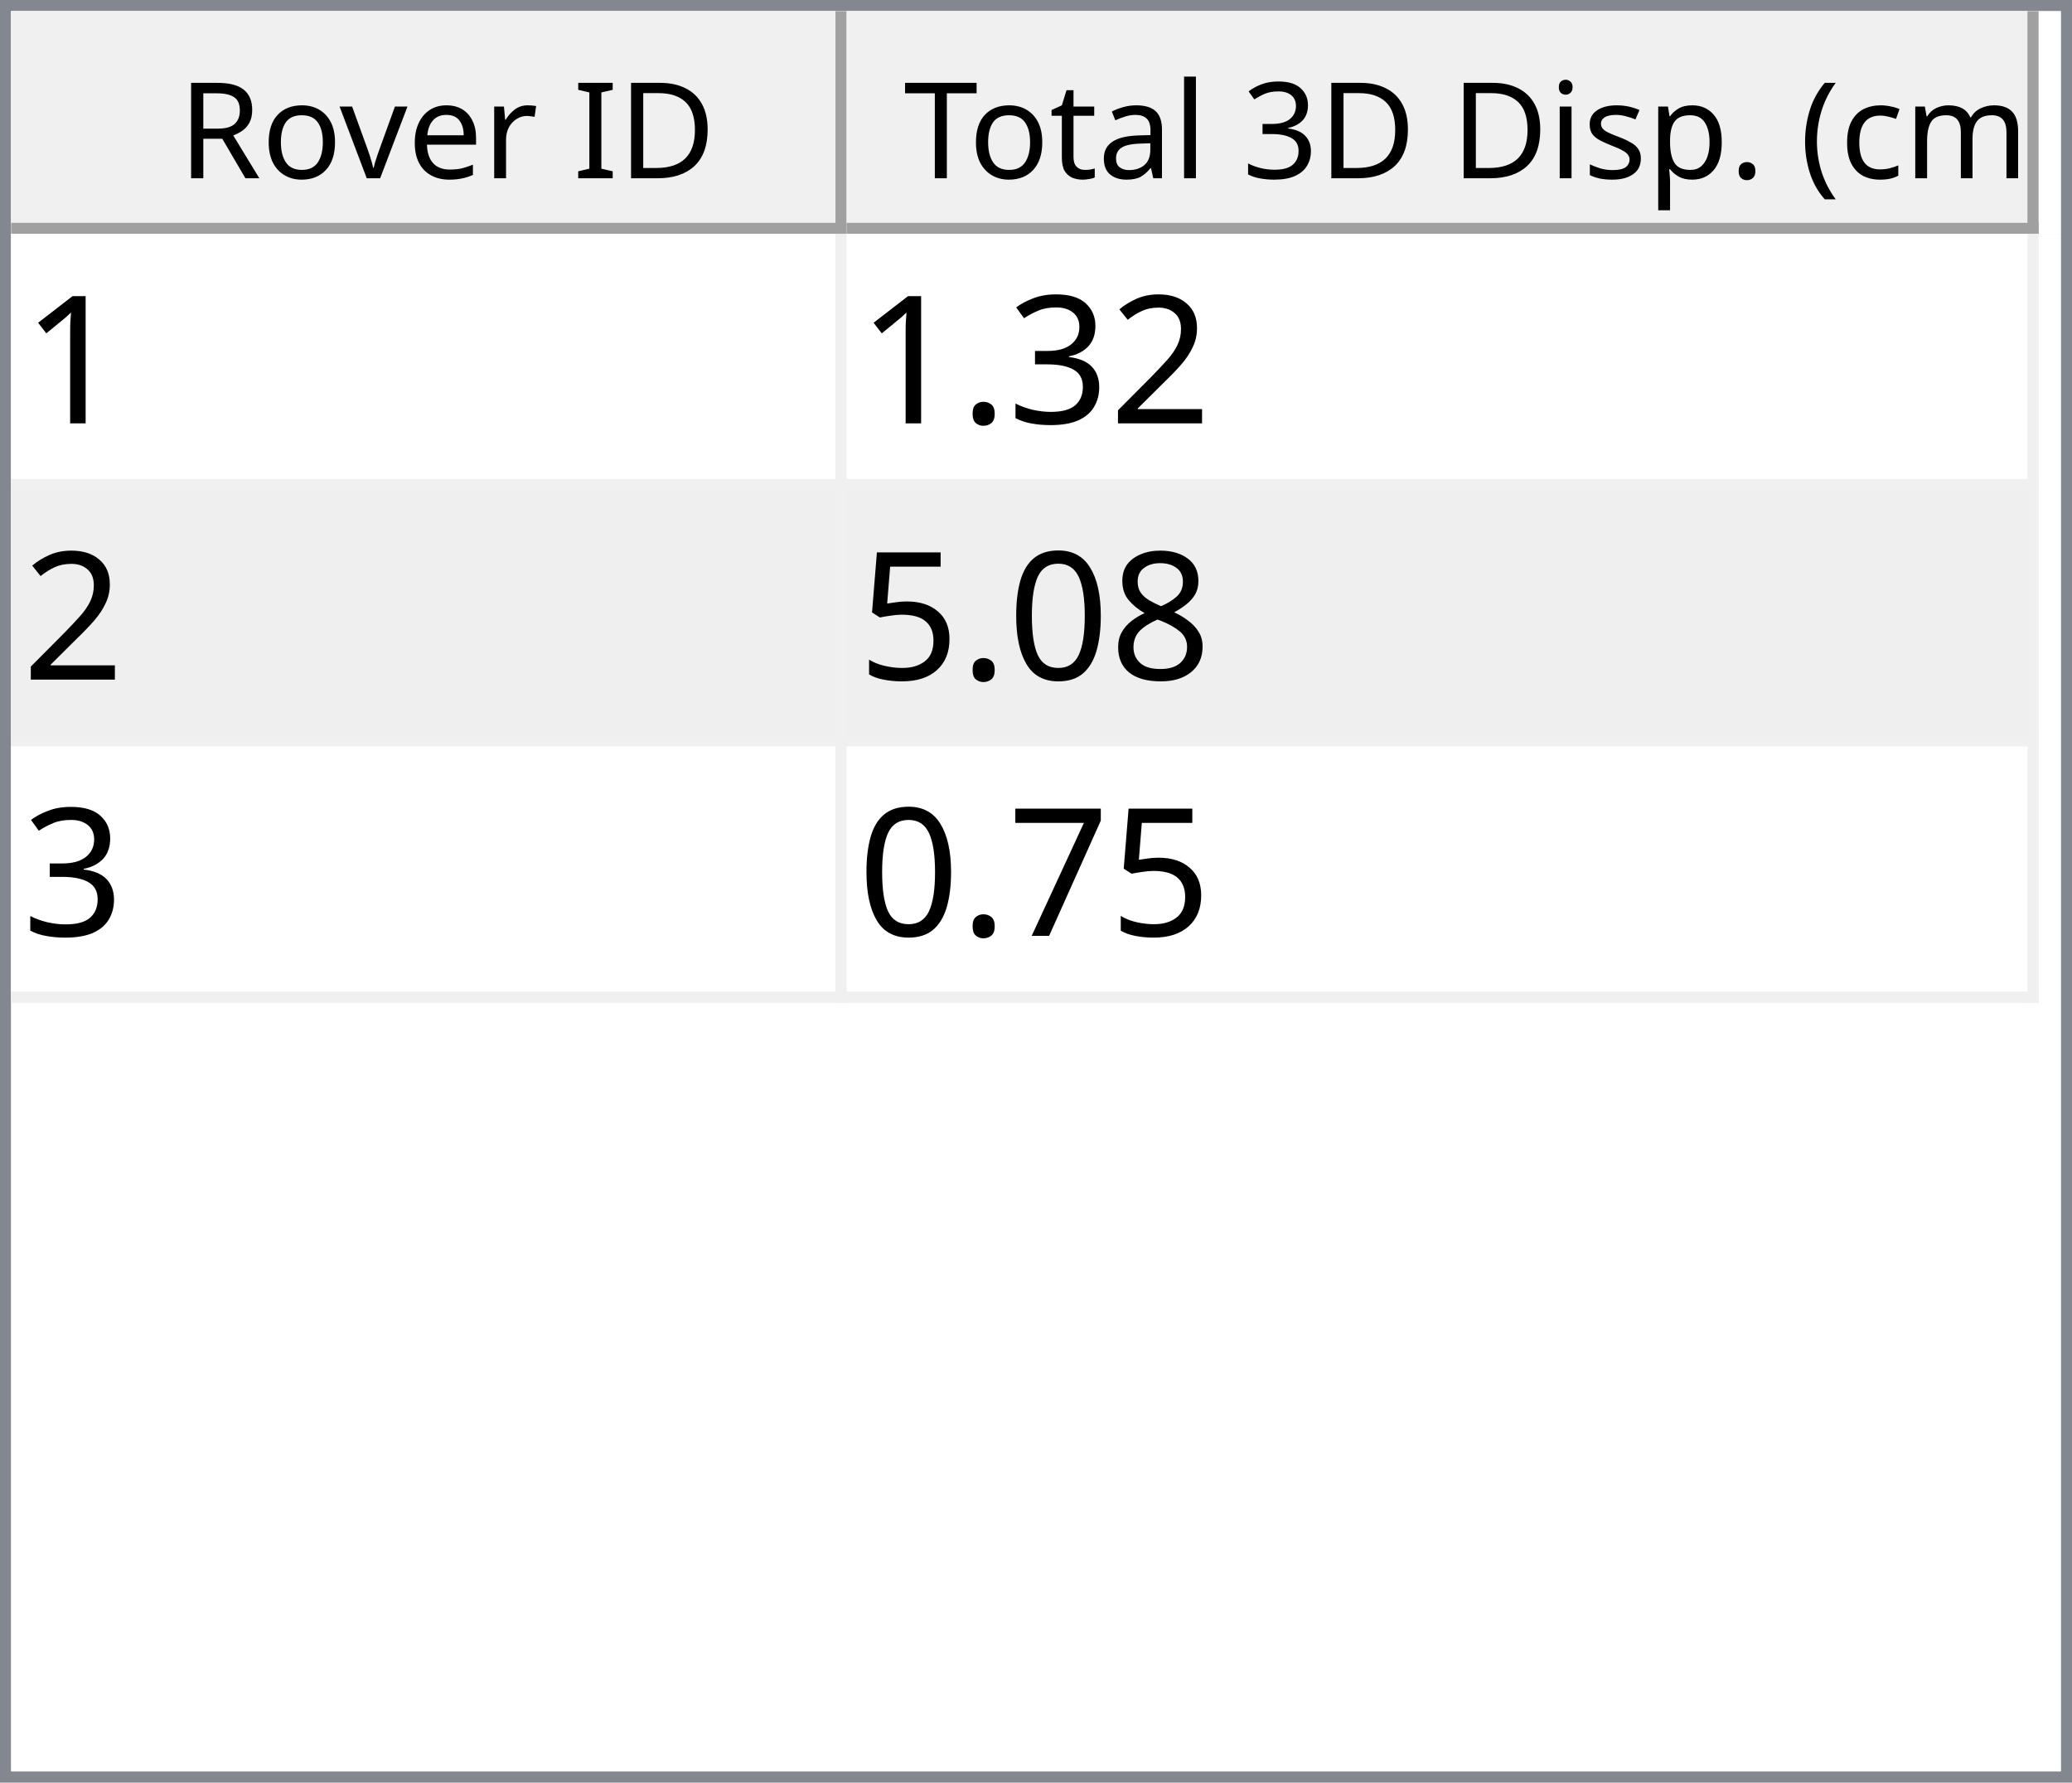
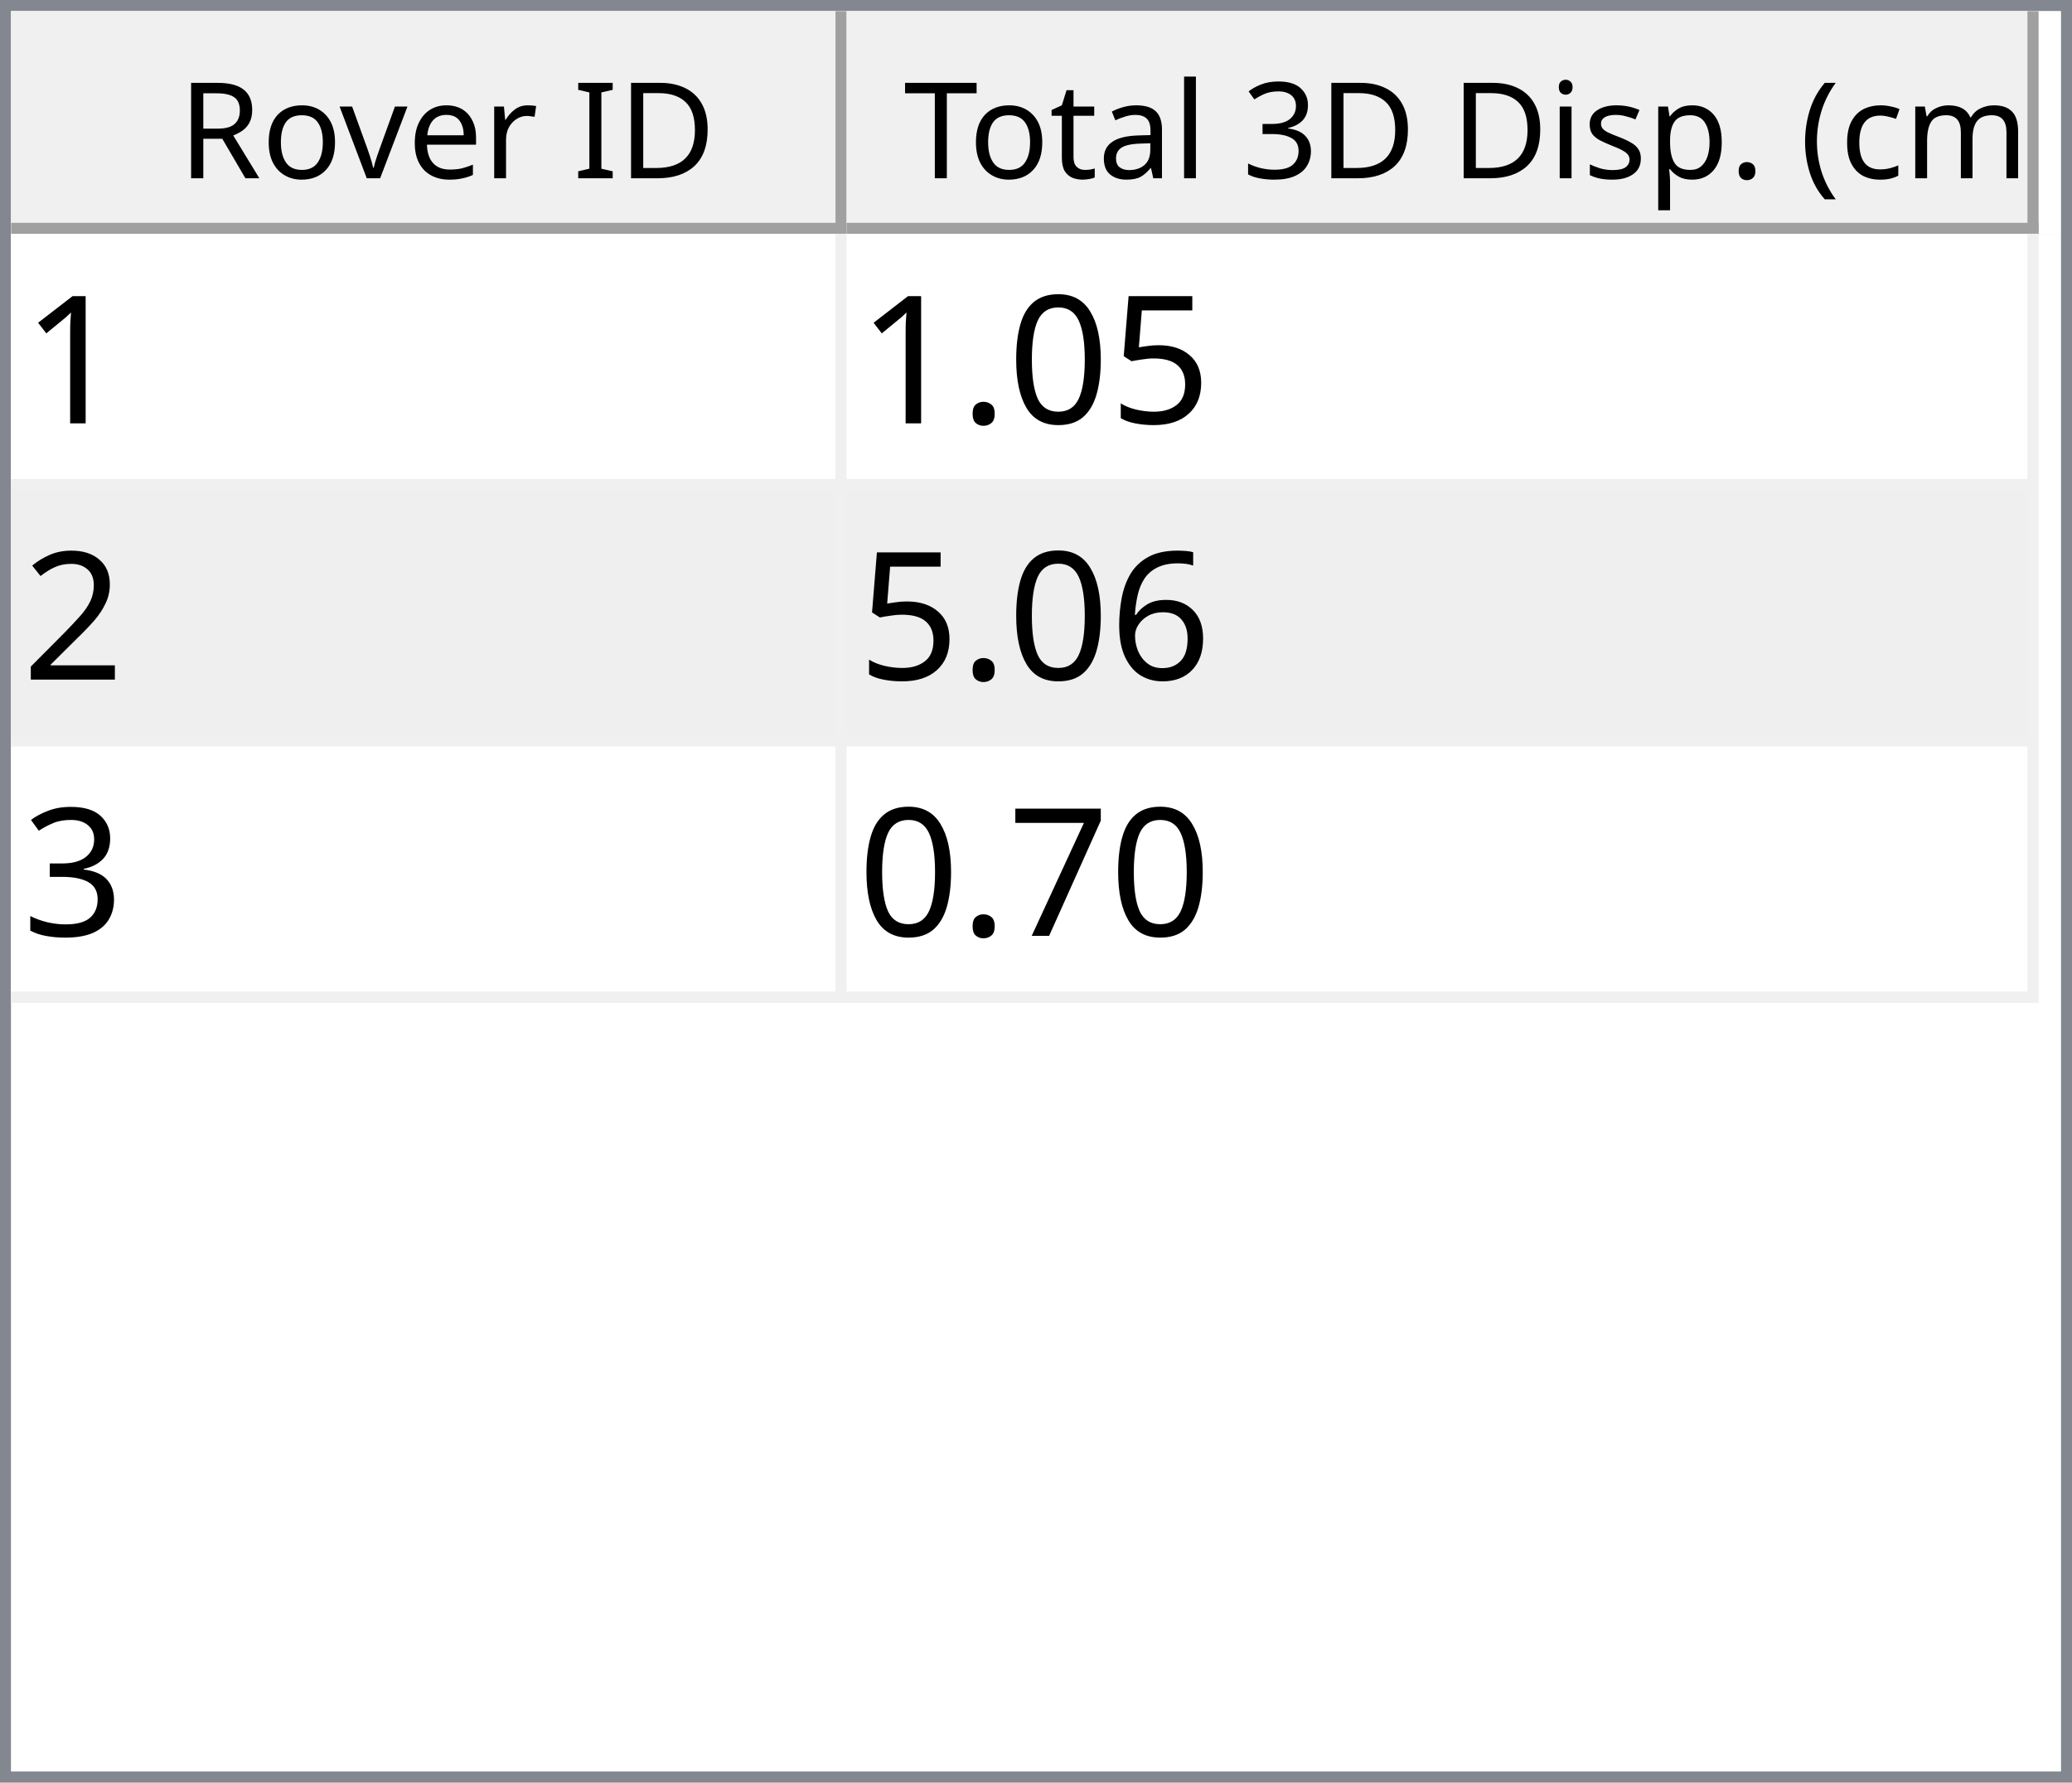
<svg xmlns="http://www.w3.org/2000/svg" style="fill-opacity:1; color-rendering:auto; color-interpolation:auto; text-rendering:auto; stroke:black; stroke-linecap:square; stroke-miterlimit:10; shape-rendering:auto; stroke-opacity:1; fill:black; stroke-dasharray:none; font-weight:normal; stroke-width:1; font-family:'Dialog'; font-style:normal; stroke-linejoin:miter; font-size:12px; stroke-dashoffset:0; image-rendering:auto;" width="186" height="160">
  <defs id="genericDefs" />
  <g>
    <defs id="defs1">
      <clipPath clipPathUnits="userSpaceOnUse" id="clipPath1">
        <path d="M0 0 L186 0 L186 160 L0 160 L0 0 Z" />
      </clipPath>
      <clipPath clipPathUnits="userSpaceOnUse" id="clipPath2">
        <path d="M0 0 L0 160 L186 160 L186 0 Z" />
      </clipPath>
      <clipPath clipPathUnits="userSpaceOnUse" id="clipPath3">
        <path d="M0 0 L0 20 L184 20 L184 0 Z" />
      </clipPath>
      <clipPath clipPathUnits="userSpaceOnUse" id="clipPath4">
        <path d="M0 0 L0 20 L75 20 L75 0 Z" />
      </clipPath>
      <clipPath clipPathUnits="userSpaceOnUse" id="clipPath5">
        <path d="M1 1 L1 19 L74 19 L74 1 Z" />
      </clipPath>
      <clipPath clipPathUnits="userSpaceOnUse" id="clipPath6">
        <path d="M0 0 L0 18 L73 18 L73 0 Z" />
      </clipPath>
      <clipPath clipPathUnits="userSpaceOnUse" id="clipPath7">
        <path d="M-0.5 -0.5 L-0.5 19.5 L74.5 19.5 L74.5 -0.5 Z" />
      </clipPath>
      <clipPath clipPathUnits="userSpaceOnUse" id="clipPath8">
        <path d="M0 0 L0 20 L107 20 L107 0 Z" />
      </clipPath>
      <clipPath clipPathUnits="userSpaceOnUse" id="clipPath9">
        <path d="M1 1 L1 19 L106 19 L106 1 Z" />
      </clipPath>
      <clipPath clipPathUnits="userSpaceOnUse" id="clipPath10">
        <path d="M0 0 L0 18 L105 18 L105 0 Z" />
      </clipPath>
      <clipPath clipPathUnits="userSpaceOnUse" id="clipPath11">
        <path d="M-0.5 -0.5 L-0.5 19.5 L106.5 19.5 L106.5 -0.5 Z" />
      </clipPath>
      <clipPath clipPathUnits="userSpaceOnUse" id="clipPath12">
        <path d="M0 0 L0 138 L184 138 L184 0 Z" />
      </clipPath>
      <clipPath clipPathUnits="userSpaceOnUse" id="clipPath13">
        <path d="M0 0 L0 69 L182 69 L182 0 Z" />
      </clipPath>
      <clipPath clipPathUnits="userSpaceOnUse" id="clipPath14">
        <path d="M-0.5 -0.5 L-0.5 68.5 L181.5 68.5 L181.5 -0.5 Z" />
      </clipPath>
      <clipPath clipPathUnits="userSpaceOnUse" id="clipPath15">
        <path d="M0 0 L0 22 L74 22 L74 0 Z" />
      </clipPath>
      <clipPath clipPathUnits="userSpaceOnUse" id="clipPath16">
        <path d="M0 0 L0 22 L106 22 L106 0 Z" />
      </clipPath>
      <font horiz-adv-x="64.551" id="font1">
        <font-face ascent="107.91" descent="25.098" units-per-em="100" style="font-style:normal; font-family:Segoe UI; font-weight:normal;" />
        <missing-glyph horiz-adv-x="64.551" d="M8.109 0 L8.109 68.266 L56.453 68.266 L56.453 0 L8.109 0 ZM15.328 7.234 L49.219 7.234 L49.219 61.031 L15.328 61.031 L15.328 7.234 Z" />
        <glyph unicode="D" horiz-adv-x="70.117" d="M9.188 0 L9.188 70.016 L28.516 70.016 Q65.531 70.016 65.531 35.891 Q65.531 19.672 55.25 9.836 Q44.969 0 27.734 0 L9.188 0 ZM17.391 62.594 L17.391 7.422 L27.828 7.422 Q41.609 7.422 49.273 14.797 Q56.938 22.172 56.938 35.688 Q56.938 62.594 28.328 62.594 L17.391 62.594 Z" />
        <glyph unicode="I" horiz-adv-x="26.611" d="M17.391 0 L9.188 0 L9.188 70.016 L17.391 70.016 L17.391 0 Z" />
        <glyph unicode=" " horiz-adv-x="27.393" d="" />
        <glyph unicode="r" horiz-adv-x="34.766" d="M34.188 41.891 Q32.078 43.5 28.125 43.5 Q23 43.5 19.555 38.672 Q16.109 33.844 16.109 25.484 L16.109 0 L8.109 0 L8.109 50 L16.109 50 L16.109 39.703 L16.312 39.703 Q18.016 44.969 21.531 47.922 Q25.047 50.875 29.391 50.875 Q32.516 50.875 34.188 50.203 L34.188 41.891 Z" />
        <glyph unicode="e" horiz-adv-x="52.295" d="M48.297 23 L12.984 23 Q13.188 14.656 17.484 10.109 Q21.781 5.562 29.297 5.562 Q37.75 5.562 44.828 11.141 L44.828 3.609 Q38.234 -1.172 27.391 -1.172 Q16.797 -1.172 10.742 5.641 Q4.688 12.453 4.688 24.812 Q4.688 36.469 11.305 43.82 Q17.922 51.172 27.734 51.172 Q37.547 51.172 42.922 44.828 Q48.297 38.484 48.297 27.203 L48.297 23 ZM40.094 29.781 Q40.047 36.719 36.75 40.578 Q33.453 44.438 27.594 44.438 Q21.922 44.438 17.969 40.383 Q14.016 36.328 13.094 29.781 L40.094 29.781 Z" />
        <glyph unicode="v" horiz-adv-x="47.9" d="M47.406 50 L27.484 0 L19.625 0 L0.688 50 L9.469 50 L22.172 13.672 Q23.578 9.672 23.922 6.688 L24.125 6.688 Q24.609 10.453 25.688 13.484 L38.969 50 L47.406 50 Z" />
        <glyph unicode="o" horiz-adv-x="58.594" d="M29 -1.172 Q17.922 -1.172 11.305 5.836 Q4.688 12.844 4.688 24.422 Q4.688 37.016 11.57 44.094 Q18.453 51.172 30.172 51.172 Q41.359 51.172 47.633 44.289 Q53.906 37.406 53.906 25.203 Q53.906 13.234 47.141 6.031 Q40.375 -1.172 29 -1.172 ZM29.594 44.438 Q21.875 44.438 17.383 39.188 Q12.891 33.938 12.891 24.703 Q12.891 15.828 17.43 10.695 Q21.969 5.562 29.594 5.562 Q37.359 5.562 41.531 10.594 Q45.703 15.625 45.703 24.906 Q45.703 34.281 41.531 39.359 Q37.359 44.438 29.594 44.438 Z" />
        <glyph unicode="R" horiz-adv-x="59.814" d="M59.375 0 L49.609 0 L37.891 19.625 Q36.281 22.359 34.766 24.289 Q33.25 26.219 31.664 27.438 Q30.078 28.656 28.25 29.219 Q26.422 29.781 24.125 29.781 L17.391 29.781 L17.391 0 L9.188 0 L9.188 70.016 L30.078 70.016 Q34.672 70.016 38.555 68.867 Q42.438 67.719 45.289 65.375 Q48.141 63.031 49.758 59.547 Q51.375 56.062 51.375 51.375 Q51.375 47.703 50.273 44.656 Q49.172 41.609 47.148 39.211 Q45.125 36.812 42.266 35.133 Q39.406 33.453 35.844 32.516 L35.844 32.328 Q37.594 31.547 38.891 30.547 Q40.188 29.547 41.359 28.18 Q42.531 26.812 43.68 25.078 Q44.828 23.344 46.234 21.047 L59.375 0 ZM17.391 62.594 L17.391 37.203 L28.516 37.203 Q31.594 37.203 34.203 38.133 Q36.812 39.062 38.719 40.797 Q40.625 42.531 41.703 45.047 Q42.781 47.562 42.781 50.688 Q42.781 56.297 39.141 59.445 Q35.5 62.594 28.609 62.594 L17.391 62.594 Z" />
        <glyph unicode=")" horiz-adv-x="30.176" d="M8.297 -15.922 L1.172 -15.922 Q16.406 2.344 16.406 26.812 Q16.406 51.469 1.078 70.016 L8.297 70.016 Q23.531 52.156 23.531 26.703 Q23.531 1.375 8.297 -15.922 Z" />
        <glyph unicode="m" horiz-adv-x="86.133" d="M79.109 0 L71.094 0 L71.094 28.719 Q71.094 37.016 68.531 40.727 Q65.969 44.438 59.906 44.438 Q54.781 44.438 51.195 39.75 Q47.609 35.062 47.609 28.516 L47.609 0 L39.594 0 L39.594 29.688 Q39.594 44.438 28.219 44.438 Q22.953 44.438 19.531 40.016 Q16.109 35.594 16.109 28.516 L16.109 0 L8.109 0 L8.109 50 L16.109 50 L16.109 42.094 L16.312 42.094 Q21.625 51.172 31.844 51.172 Q36.969 51.172 40.773 48.312 Q44.578 45.453 46 40.828 Q51.562 51.172 62.594 51.172 Q79.109 51.172 79.109 30.812 L79.109 0 Z" />
        <glyph unicode="c" horiz-adv-x="46.191" d="M42.188 2.297 Q36.422 -1.172 28.516 -1.172 Q17.828 -1.172 11.258 5.789 Q4.688 12.75 4.688 23.828 Q4.688 36.188 11.766 43.68 Q18.844 51.172 30.672 51.172 Q37.25 51.172 42.281 48.734 L42.281 40.531 Q36.719 44.438 30.375 44.438 Q22.703 44.438 17.797 38.945 Q12.891 33.453 12.891 24.516 Q12.891 15.719 17.508 10.641 Q22.125 5.562 29.891 5.562 Q36.422 5.562 42.188 9.906 L42.188 2.297 Z" />
        <glyph unicode="(" horiz-adv-x="30.176" d="M29.109 -15.922 L21.969 -15.922 Q6.844 1.375 6.844 26.703 Q6.844 52.156 21.969 70.016 L29.203 70.016 Q13.875 51.469 13.875 26.812 Q13.875 2.344 29.109 -15.922 Z" />
        <glyph unicode="." horiz-adv-x="21.68" d="M10.891 -1.078 Q8.641 -1.078 7.055 0.539 Q5.469 2.156 5.469 4.391 Q5.469 6.641 7.055 8.273 Q8.641 9.906 10.891 9.906 Q13.188 9.906 14.797 8.273 Q16.406 6.641 16.406 4.391 Q16.406 2.156 14.797 0.539 Q13.188 -1.078 10.891 -1.078 Z" />
        <glyph unicode="p" horiz-adv-x="58.789" d="M16.312 7.234 L16.109 7.234 L16.109 -23 L8.109 -23 L8.109 50 L16.109 50 L16.109 41.219 L16.312 41.219 Q22.219 51.172 33.594 51.172 Q43.266 51.172 48.688 44.461 Q54.109 37.75 54.109 26.469 Q54.109 13.922 48 6.375 Q41.891 -1.172 31.297 -1.172 Q21.578 -1.172 16.312 7.234 ZM16.109 27.391 L16.109 20.406 Q16.109 14.203 20.141 9.883 Q24.172 5.562 30.375 5.562 Q37.641 5.562 41.773 11.133 Q45.906 16.703 45.906 26.609 Q45.906 34.969 42.047 39.703 Q38.188 44.438 31.594 44.438 Q24.609 44.438 20.359 39.578 Q16.109 34.719 16.109 27.391 Z" />
        <glyph unicode="s" horiz-adv-x="42.432" d="M5.078 1.812 L5.078 10.406 Q11.625 5.562 19.484 5.562 Q30.031 5.562 30.031 12.594 Q30.031 14.594 29.125 15.992 Q28.219 17.391 26.68 18.461 Q25.141 19.531 23.07 20.383 Q21 21.234 18.609 22.172 Q15.281 23.484 12.766 24.828 Q10.25 26.172 8.57 27.859 Q6.891 29.547 6.031 31.695 Q5.172 33.844 5.172 36.719 Q5.172 40.234 6.789 42.945 Q8.406 45.656 11.086 47.484 Q13.766 49.312 17.211 50.242 Q20.656 51.172 24.312 51.172 Q30.812 51.172 35.938 48.922 L35.938 40.828 Q30.422 44.438 23.25 44.438 Q21 44.438 19.195 43.922 Q17.391 43.406 16.094 42.477 Q14.797 41.547 14.086 40.258 Q13.375 38.969 13.375 37.406 Q13.375 35.453 14.086 34.133 Q14.797 32.812 16.164 31.789 Q17.531 30.766 19.484 29.938 Q21.438 29.109 23.922 28.125 Q27.25 26.859 29.883 25.516 Q32.516 24.172 34.375 22.484 Q36.234 20.797 37.234 18.602 Q38.234 16.406 38.234 13.375 Q38.234 9.672 36.602 6.938 Q34.969 4.203 32.234 2.398 Q29.5 0.594 25.93 -0.289 Q22.359 -1.172 18.453 -1.172 Q10.75 -1.172 5.078 1.812 Z" />
        <glyph unicode="i" horiz-adv-x="24.219" d="M12.203 62.703 Q10.062 62.703 8.547 64.164 Q7.031 65.625 7.031 67.875 Q7.031 70.125 8.547 71.609 Q10.062 73.094 12.203 73.094 Q14.406 73.094 15.945 71.609 Q17.484 70.125 17.484 67.875 Q17.484 65.719 15.945 64.211 Q14.406 62.703 12.203 62.703 ZM16.109 0 L8.109 0 L8.109 50 L16.109 50 L16.109 0 Z" />
        <glyph unicode="3" horiz-adv-x="53.906" d="M46.531 19.828 Q46.531 15.094 44.75 11.211 Q42.969 7.328 39.719 4.57 Q36.469 1.812 31.93 0.297 Q27.391 -1.219 21.922 -1.219 Q11.922 -1.219 6 2.594 L6 11.188 Q13.094 5.609 22.219 5.609 Q25.875 5.609 28.828 6.539 Q31.781 7.469 33.906 9.227 Q36.031 10.984 37.18 13.477 Q38.328 15.969 38.328 19.094 Q38.328 32.812 18.797 32.812 L12.984 32.812 L12.984 39.594 L18.5 39.594 Q35.797 39.594 35.797 52.484 Q35.797 64.406 22.609 64.406 Q15.188 64.406 8.688 59.422 L8.688 67.188 Q15.375 71.188 24.609 71.188 Q29 71.188 32.57 69.969 Q36.141 68.75 38.68 66.555 Q41.219 64.359 42.609 61.281 Q44 58.203 44 54.5 Q44 40.672 30.031 36.719 L30.031 36.531 Q33.594 36.141 36.625 34.797 Q39.656 33.453 41.852 31.305 Q44.047 29.156 45.289 26.25 Q46.531 23.344 46.531 19.828 Z" />
        <glyph unicode="l" horiz-adv-x="24.219" d="M16.109 0 L8.109 0 L8.109 74.031 L16.109 74.031 L16.109 0 Z" />
        <glyph unicode="a" horiz-adv-x="50.879" d="M43.891 0 L35.891 0 L35.891 7.812 L35.688 7.812 Q30.469 -1.172 20.312 -1.172 Q12.844 -1.172 8.617 2.781 Q4.391 6.734 4.391 13.281 Q4.391 27.297 20.906 29.594 L35.891 31.688 Q35.891 44.438 25.594 44.438 Q16.547 44.438 9.281 38.281 L9.281 46.484 Q16.656 51.172 26.266 51.172 Q43.891 51.172 43.891 32.516 L43.891 0 ZM35.891 25.297 L23.828 23.641 Q18.266 22.859 15.43 20.875 Q12.594 18.891 12.594 13.875 Q12.594 10.203 15.211 7.883 Q17.828 5.562 22.172 5.562 Q28.125 5.562 32.008 9.742 Q35.891 13.922 35.891 20.312 L35.891 25.297 Z" />
        <glyph unicode="t" horiz-adv-x="33.887" d="M31.297 0.484 Q28.469 -1.078 23.828 -1.078 Q10.688 -1.078 10.688 13.578 L10.688 43.172 L2.094 43.172 L2.094 50 L10.688 50 L10.688 62.203 L18.703 64.797 L18.703 50 L31.297 50 L31.297 43.172 L18.703 43.172 L18.703 14.984 Q18.703 9.969 20.414 7.82 Q22.125 5.672 26.078 5.672 Q29.109 5.672 31.297 7.328 L31.297 0.484 Z" />
        <glyph unicode="T" horiz-adv-x="52.393" d="M50.594 62.594 L30.375 62.594 L30.375 0 L22.172 0 L22.172 62.594 L2 62.594 L2 70.016 L50.594 70.016 L50.594 62.594 Z" />
      </font>
      <font horiz-adv-x="75.0" id="font2">
        <font-face ascent="100.537" descent="21.973" units-per-em="100" style="font-style:normal; font-family:sans-serif; font-weight:normal;" />
        <missing-glyph horiz-adv-x="75.0" d="M12.5 0 L12.5 62.5 L62.5 62.5 L62.5 0 L12.5 0 ZM14.062 1.562 L60.938 1.562 L60.938 60.938 L14.062 60.938 L14.062 1.562 Z" />
        <glyph unicode="1" horiz-adv-x="55.615" d="M37.25 0 L28.469 0 L28.469 56 Q25.297 52.984 20.141 49.953 Q14.984 46.922 10.891 45.406 L10.891 53.906 Q18.266 57.375 23.781 62.305 Q29.297 67.234 31.594 71.875 L37.25 71.875 L37.25 0 Z" />
+         <glyph unicode="5" horiz-adv-x="55.615" d="M4.156 18.75 L13.375 19.531 Q14.406 12.797 18.141 9.398 Q21.875 6 27.156 6 Q33.5 6 37.891 10.789 Q42.281 15.578 42.281 23.484 Q42.281 31 38.062 35.352 Q33.844 39.703 27 39.703 Q22.75 39.703 19.336 37.773 Q15.922 35.844 13.969 32.766 L5.719 33.844 L12.641 70.609 L48.25 70.609 L48.25 62.203 L19.672 62.203 L15.828 42.969 Q22.266 47.469 29.344 47.469 Q38.719 47.469 45.164 40.969 Q51.609 34.469 51.609 24.266 Q51.609 14.547 45.953 7.469 Q39.062 -1.219 27.156 -1.219 Q17.391 -1.219 11.211 4.25 Q5.031 9.719 4.156 18.75 Z" />
+         <glyph unicode="0" horiz-adv-x="55.615" d="M4.156 35.297 Q4.156 48 6.766 55.742 Q9.375 63.484 14.523 67.68 Q19.672 71.875 27.484 71.875 Q33.25 71.875 37.594 69.555 Q41.938 67.234 44.773 62.867 Q47.609 58.5 49.219 52.227 Q50.828 45.953 50.828 35.297 Q50.828 22.703 48.242 14.969 Q45.656 7.234 40.508 3.008 Q35.359 -1.219 27.484 -1.219 Q17.141 -1.219 11.234 6.203 Q4.156 15.141 4.156 35.297 ZM13.188 35.297 Q13.188 17.672 17.312 11.836 Q21.438 6 27.484 6 Q33.547 6 37.672 11.859 Q41.797 17.719 41.797 35.297 Q41.797 52.984 37.672 58.789 Q33.547 64.594 27.391 64.594 Q21.344 64.594 17.719 59.469 Q13.188 52.938 13.188 35.297 Z" />
+         <glyph unicode="." horiz-adv-x="27.783" d="M9.078 0 L9.078 10.016 L19.094 10.016 L19.094 0 L9.078 0 Z" />
        <glyph unicode="2" horiz-adv-x="55.615" d="M50.344 8.453 L50.344 0 L3.031 0 Q2.938 3.172 4.047 6.109 Q5.859 10.938 9.836 15.625 Q13.812 20.312 21.344 26.469 Q33.016 36.031 37.117 41.625 Q41.219 47.219 41.219 52.203 Q41.219 57.422 37.477 61.008 Q33.734 64.594 27.734 64.594 Q21.391 64.594 17.578 60.789 Q13.766 56.984 13.719 50.25 L4.688 51.172 Q5.609 61.281 11.664 66.578 Q17.719 71.875 27.938 71.875 Q38.234 71.875 44.242 66.164 Q50.25 60.453 50.25 52 Q50.25 47.703 48.492 43.555 Q46.734 39.406 42.656 34.812 Q38.578 30.219 29.109 22.219 Q21.188 15.578 18.945 13.211 Q16.703 10.844 15.234 8.453 L50.344 8.453 Z" />
+         <glyph unicode="6" horiz-adv-x="55.615" d="M49.75 54.047 L41.016 53.375 Q39.844 58.547 37.703 60.891 Q34.125 64.656 28.906 64.656 Q24.703 64.656 21.531 62.312 Q17.391 59.281 14.992 53.469 Q12.594 47.656 12.5 36.922 Q15.672 41.75 20.266 44.094 Q24.859 46.438 29.891 46.438 Q38.672 46.438 44.852 39.969 Q51.031 33.5 51.031 23.25 Q51.031 16.5 48.125 10.719 Q45.219 4.938 40.141 1.859 Q35.062 -1.219 28.609 -1.219 Q17.625 -1.219 10.695 6.859 Q3.766 14.938 3.766 33.5 Q3.766 54.25 11.422 63.672 Q18.109 71.875 29.438 71.875 Q37.891 71.875 43.289 67.141 Q48.688 62.406 49.75 54.047 ZM13.875 23.188 Q13.875 18.656 15.797 14.508 Q17.719 10.359 21.188 8.18 Q24.656 6 28.469 6 Q34.031 6 38.039 10.492 Q42.047 14.984 42.047 22.703 Q42.047 30.125 38.086 34.398 Q34.125 38.672 28.125 38.672 Q22.172 38.672 18.023 34.398 Q13.875 30.125 13.875 23.188 Z" />
        <glyph unicode="3" horiz-adv-x="55.615" d="M4.203 18.891 L12.984 20.062 Q14.5 12.594 18.141 9.297 Q21.781 6 27 6 Q33.203 6 37.477 10.297 Q41.75 14.594 41.75 20.953 Q41.75 27 37.797 30.93 Q33.844 34.859 27.734 34.859 Q25.25 34.859 21.531 33.891 L22.516 41.609 Q23.391 41.5 23.922 41.5 Q29.547 41.5 34.039 44.43 Q38.531 47.359 38.531 53.469 Q38.531 58.297 35.258 61.477 Q31.984 64.656 26.812 64.656 Q21.688 64.656 18.266 61.43 Q14.844 58.203 13.875 51.766 L5.078 53.328 Q6.688 62.156 12.398 67.016 Q18.109 71.875 26.609 71.875 Q32.469 71.875 37.398 69.359 Q42.328 66.844 44.945 62.5 Q47.562 58.156 47.562 53.266 Q47.562 48.641 45.07 44.828 Q42.578 41.016 37.703 38.766 Q44.047 37.312 47.562 32.695 Q51.078 28.078 51.078 21.141 Q51.078 11.766 44.242 5.25 Q37.406 -1.266 26.953 -1.266 Q17.531 -1.266 11.305 4.352 Q5.078 9.969 4.203 18.891 Z" />
-         <glyph unicode="." horiz-adv-x="27.783" d="M9.078 0 L9.078 10.016 L19.094 10.016 L19.094 0 L9.078 0 Z" />
-         <glyph unicode="8" horiz-adv-x="55.615" d="M17.672 38.812 Q12.203 40.828 9.57 44.539 Q6.938 48.25 6.938 53.422 Q6.938 61.234 12.555 66.555 Q18.172 71.875 27.484 71.875 Q36.859 71.875 42.578 66.43 Q48.297 60.984 48.297 53.172 Q48.297 48.188 45.68 44.508 Q43.062 40.828 37.75 38.812 Q44.344 36.672 47.781 31.883 Q51.219 27.094 51.219 20.453 Q51.219 11.281 44.727 5.031 Q38.234 -1.219 27.641 -1.219 Q17.047 -1.219 10.547 5.055 Q4.047 11.328 4.047 20.703 Q4.047 27.688 7.594 32.398 Q11.141 37.109 17.672 38.812 ZM15.922 53.719 Q15.922 48.641 19.195 45.414 Q22.469 42.188 27.688 42.188 Q32.766 42.188 36.016 45.383 Q39.266 48.578 39.266 53.219 Q39.266 58.062 35.914 61.359 Q32.562 64.656 27.594 64.656 Q22.562 64.656 19.242 61.43 Q15.922 58.203 15.922 53.719 ZM13.094 20.656 Q13.094 16.891 14.875 13.375 Q16.656 9.859 20.172 7.93 Q23.688 6 27.734 6 Q34.031 6 38.133 10.055 Q42.234 14.109 42.234 20.359 Q42.234 26.703 38.016 30.859 Q33.797 35.016 27.438 35.016 Q21.234 35.016 17.164 30.914 Q13.094 26.812 13.094 20.656 Z" />
-         <glyph unicode="0" horiz-adv-x="55.615" d="M4.156 35.297 Q4.156 48 6.766 55.742 Q9.375 63.484 14.523 67.68 Q19.672 71.875 27.484 71.875 Q33.25 71.875 37.594 69.555 Q41.938 67.234 44.773 62.867 Q47.609 58.5 49.219 52.227 Q50.828 45.953 50.828 35.297 Q50.828 22.703 48.242 14.969 Q45.656 7.234 40.508 3.008 Q35.359 -1.219 27.484 -1.219 Q17.141 -1.219 11.234 6.203 Q4.156 15.141 4.156 35.297 ZM13.188 35.297 Q13.188 17.672 17.312 11.836 Q21.438 6 27.484 6 Q33.547 6 37.672 11.859 Q41.797 17.719 41.797 35.297 Q41.797 52.984 37.672 58.789 Q33.547 64.594 27.391 64.594 Q21.344 64.594 17.719 59.469 Q13.188 52.938 13.188 35.297 Z" />
-         <glyph unicode="5" horiz-adv-x="55.615" d="M4.156 18.75 L13.375 19.531 Q14.406 12.797 18.141 9.398 Q21.875 6 27.156 6 Q33.5 6 37.891 10.789 Q42.281 15.578 42.281 23.484 Q42.281 31 38.062 35.352 Q33.844 39.703 27 39.703 Q22.75 39.703 19.336 37.773 Q15.922 35.844 13.969 32.766 L5.719 33.844 L12.641 70.609 L48.25 70.609 L48.25 62.203 L19.672 62.203 L15.828 42.969 Q22.266 47.469 29.344 47.469 Q38.719 47.469 45.164 40.969 Q51.609 34.469 51.609 24.266 Q51.609 14.547 45.953 7.469 Q39.062 -1.219 27.156 -1.219 Q17.391 -1.219 11.211 4.25 Q5.031 9.719 4.156 18.75 Z" />
        <glyph unicode="7" horiz-adv-x="55.615" d="M4.734 62.203 L4.734 70.656 L51.078 70.656 L51.078 63.812 Q44.234 56.547 37.523 44.484 Q30.812 32.422 27.156 19.672 Q24.516 10.688 23.781 0 L14.75 0 Q14.891 8.453 18.062 20.414 Q21.234 32.375 27.172 43.484 Q33.109 54.594 39.797 62.203 L4.734 62.203 Z" />
      </font>
    </defs>
    <g style="fill:white; stroke:white;">
      <rect x="0" y="0" width="186" style="clip-path:url(#clipPath1); stroke:none;" height="160" />
    </g>
    <g style="fill:white; text-rendering:optimizeSpeed; color-rendering:optimizeSpeed; image-rendering:optimizeSpeed; shape-rendering:crispEdges; stroke:white; color-interpolation:sRGB;">
      <rect x="0" width="186" height="160" y="0" style="stroke:none;" />
      <path style="stroke:none;" d="M0 160 L186 160 L186 0 L0 0 Z" />
    </g>
    <g style="fill:rgb(240,240,240); font-family:'Segoe UI'; stroke:rgb(240,240,240);">
      <rect x="0" y="0" width="186" style="clip-path:url(#clipPath2); stroke:none;" height="160" />
    </g>
    <g style="fill:rgb(130,135,144); font-family:'Segoe UI'; stroke:rgb(130,135,144);">
      <path d="M0 0 L186 0 L186 160 L0 160 L0 0 ZM1 1 L185 1 L185 159 L1 159 L1 1 Z" style="fill-rule:evenodd; clip-path:url(#clipPath2); stroke:none;" />
    </g>
    <g style="fill:white; font-family:'Segoe UI'; stroke:white;" transform="translate(1,1)">
      <rect x="0" y="0" width="184" style="clip-path:url(#clipPath3); stroke:none;" height="20" />
    </g>
    <g style="fill:rgb(240,240,240); font-family:'Segoe UI'; stroke:rgb(240,240,240);" transform="translate(1,1)">
      <rect x="0" y="0" width="75" style="clip-path:url(#clipPath4); stroke:none;" height="20" />
    </g>
    <g style="font-family:'Segoe UI';" transform="translate(2,2)">
      <text x="14" xml:space="preserve" y="14" style="clip-path:url(#clipPath6); stroke:none;">Rover ID</text>
    </g>
    <g style="fill:rgb(160,160,160); font-family:'Segoe UI'; stroke:rgb(160,160,160); stroke-linejoin:bevel;" transform="translate(1.5,1.5)">
      <line x1="74" x2="74" y1="0" style="fill:none; clip-path:url(#clipPath7);" y2="19" />
    </g>
    <g style="fill:rgb(160,160,160); font-family:'Segoe UI'; stroke:rgb(160,160,160); stroke-linejoin:bevel;" transform="matrix(1,0,0,1,1,1) translate(0.5,0.5)">
      <line x1="0" x2="74" y1="19" style="fill:none; clip-path:url(#clipPath7);" y2="19" />
    </g>
    <g style="fill:rgb(240,240,240); font-family:'Segoe UI'; stroke:rgb(240,240,240);" transform="translate(76,1)">
      <rect x="0" y="0" width="107" style="clip-path:url(#clipPath8); stroke:none;" height="20" />
    </g>
    <g style="font-family:'Segoe UI';" transform="translate(77,2)">
      <text x="1" xml:space="preserve" y="14" style="clip-path:url(#clipPath10); stroke:none;"> Total 3D Disp. (cm)</text>
    </g>
    <g style="fill:rgb(160,160,160); font-family:'Segoe UI'; stroke:rgb(160,160,160); stroke-linejoin:bevel;" transform="translate(76.5,1.5)">
      <line x1="106" x2="106" y1="0" style="fill:none; clip-path:url(#clipPath11);" y2="19" />
    </g>
    <g style="fill:rgb(160,160,160); font-family:'Segoe UI'; stroke:rgb(160,160,160); stroke-linejoin:bevel;" transform="matrix(1,0,0,1,76,1) translate(0.5,0.5)">
      <line x1="0" x2="106" y1="19" style="fill:none; clip-path:url(#clipPath11);" y2="19" />
    </g>
    <g style="fill:white; font-family:'Segoe UI'; stroke:white;" transform="translate(1,21)">
      <rect x="0" y="0" width="184" style="clip-path:url(#clipPath12); stroke:none;" height="138" />
    </g>
    <g style="fill:rgb(240,240,240); font-size:16px; font-family:sans-serif; stroke:rgb(240,240,240);" transform="translate(1,21)">
      <rect x="0" y="0" width="182" style="clip-path:url(#clipPath13); stroke:none;" height="69" />
      <line transform="translate(0.5,0.5)" x1="0" x2="181" y1="22" style="clip-path:url(#clipPath14); fill:none; stroke-linejoin:bevel;" y2="22" />
    </g>
    <g transform="matrix(1,0,0,1,1,21) translate(0.5,0.5)" style="fill:rgb(240,240,240); font-size:16px; font-family:sans-serif; stroke:rgb(240,240,240); stroke-linejoin:bevel;">
      <line x1="0" x2="181" y1="45" style="fill:none; clip-path:url(#clipPath14);" y2="45" />
    </g>
    <g transform="matrix(1,0,0,1,1,21) translate(0.5,0.5)" style="fill:rgb(240,240,240); font-size:16px; font-family:sans-serif; stroke:rgb(240,240,240); stroke-linejoin:bevel;">
      <line x1="0" x2="181" y1="68" style="fill:none; clip-path:url(#clipPath14);" y2="68" />
    </g>
    <g transform="matrix(1,0,0,1,1,21) translate(0.5,0.5)" style="fill:rgb(240,240,240); font-size:16px; font-family:sans-serif; stroke:rgb(240,240,240); stroke-linejoin:bevel;">
      <line x1="74" x2="74" y1="0" style="fill:none; clip-path:url(#clipPath14);" y2="68" />
    </g>
    <g transform="matrix(1,0,0,1,1,21) translate(0.5,0.5)" style="fill:rgb(240,240,240); font-size:16px; font-family:sans-serif; stroke:rgb(240,240,240); stroke-linejoin:bevel;">
      <line x1="181" x2="181" y1="0" style="fill:none; clip-path:url(#clipPath14);" y2="68" />
    </g>
    <g style="fill:white; font-size:16px; font-family:sans-serif; stroke:white;" transform="matrix(1,0,0,1,1,21)">
      <rect x="0" y="0" width="74" style="clip-path:url(#clipPath15); stroke:none;" height="22" />
      <text x="1" y="17" style="fill:black; clip-path:url(#clipPath15); stroke:none;" xml:space="preserve">1</text>
    </g>
    <g style="fill:white; font-size:16px; font-family:sans-serif; stroke:white;" transform="matrix(1,0,0,1,1,21) translate(75,0)">
      <rect x="0" y="0" width="106" style="clip-path:url(#clipPath16); stroke:none;" height="22" />
-       <text x="1" y="17" style="fill:black; clip-path:url(#clipPath16); stroke:none;" xml:space="preserve">1.32</text>
+       <text x="1" y="17" style="fill:black; clip-path:url(#clipPath16); stroke:none;" xml:space="preserve">1.05</text>
    </g>
    <g style="fill:rgb(239,239,239); font-size:16px; font-family:sans-serif; stroke:rgb(239,239,239);" transform="matrix(1,0,0,1,1,21) translate(0,23)">
      <rect x="0" y="0" width="74" style="clip-path:url(#clipPath15); stroke:none;" height="22" />
      <text x="1" y="17" style="fill:black; clip-path:url(#clipPath15); stroke:none;" xml:space="preserve">2</text>
    </g>
    <g style="fill:rgb(239,239,239); font-size:16px; font-family:sans-serif; stroke:rgb(239,239,239);" transform="matrix(1,0,0,1,1,21) translate(75,23)">
      <rect x="0" y="0" width="106" style="clip-path:url(#clipPath16); stroke:none;" height="22" />
-       <text x="1" y="17" style="fill:black; clip-path:url(#clipPath16); stroke:none;" xml:space="preserve">5.08</text>
+       <text x="1" y="17" style="fill:black; clip-path:url(#clipPath16); stroke:none;" xml:space="preserve">5.06</text>
    </g>
    <g style="fill:white; font-size:16px; font-family:sans-serif; stroke:white;" transform="matrix(1,0,0,1,1,21) translate(0,46)">
      <rect x="0" y="0" width="74" style="clip-path:url(#clipPath15); stroke:none;" height="22" />
      <text x="1" y="17" style="fill:black; clip-path:url(#clipPath15); stroke:none;" xml:space="preserve">3</text>
    </g>
    <g style="fill:white; font-size:16px; font-family:sans-serif; stroke:white;" transform="matrix(1,0,0,1,1,21) translate(75,46)">
      <rect x="0" y="0" width="106" style="clip-path:url(#clipPath16); stroke:none;" height="22" />
-       <text x="1" y="17" style="fill:black; clip-path:url(#clipPath16); stroke:none;" xml:space="preserve">0.75</text>
+       <text x="1" y="17" style="fill:black; clip-path:url(#clipPath16); stroke:none;" xml:space="preserve">0.70</text>
    </g>
  </g>
</svg>
